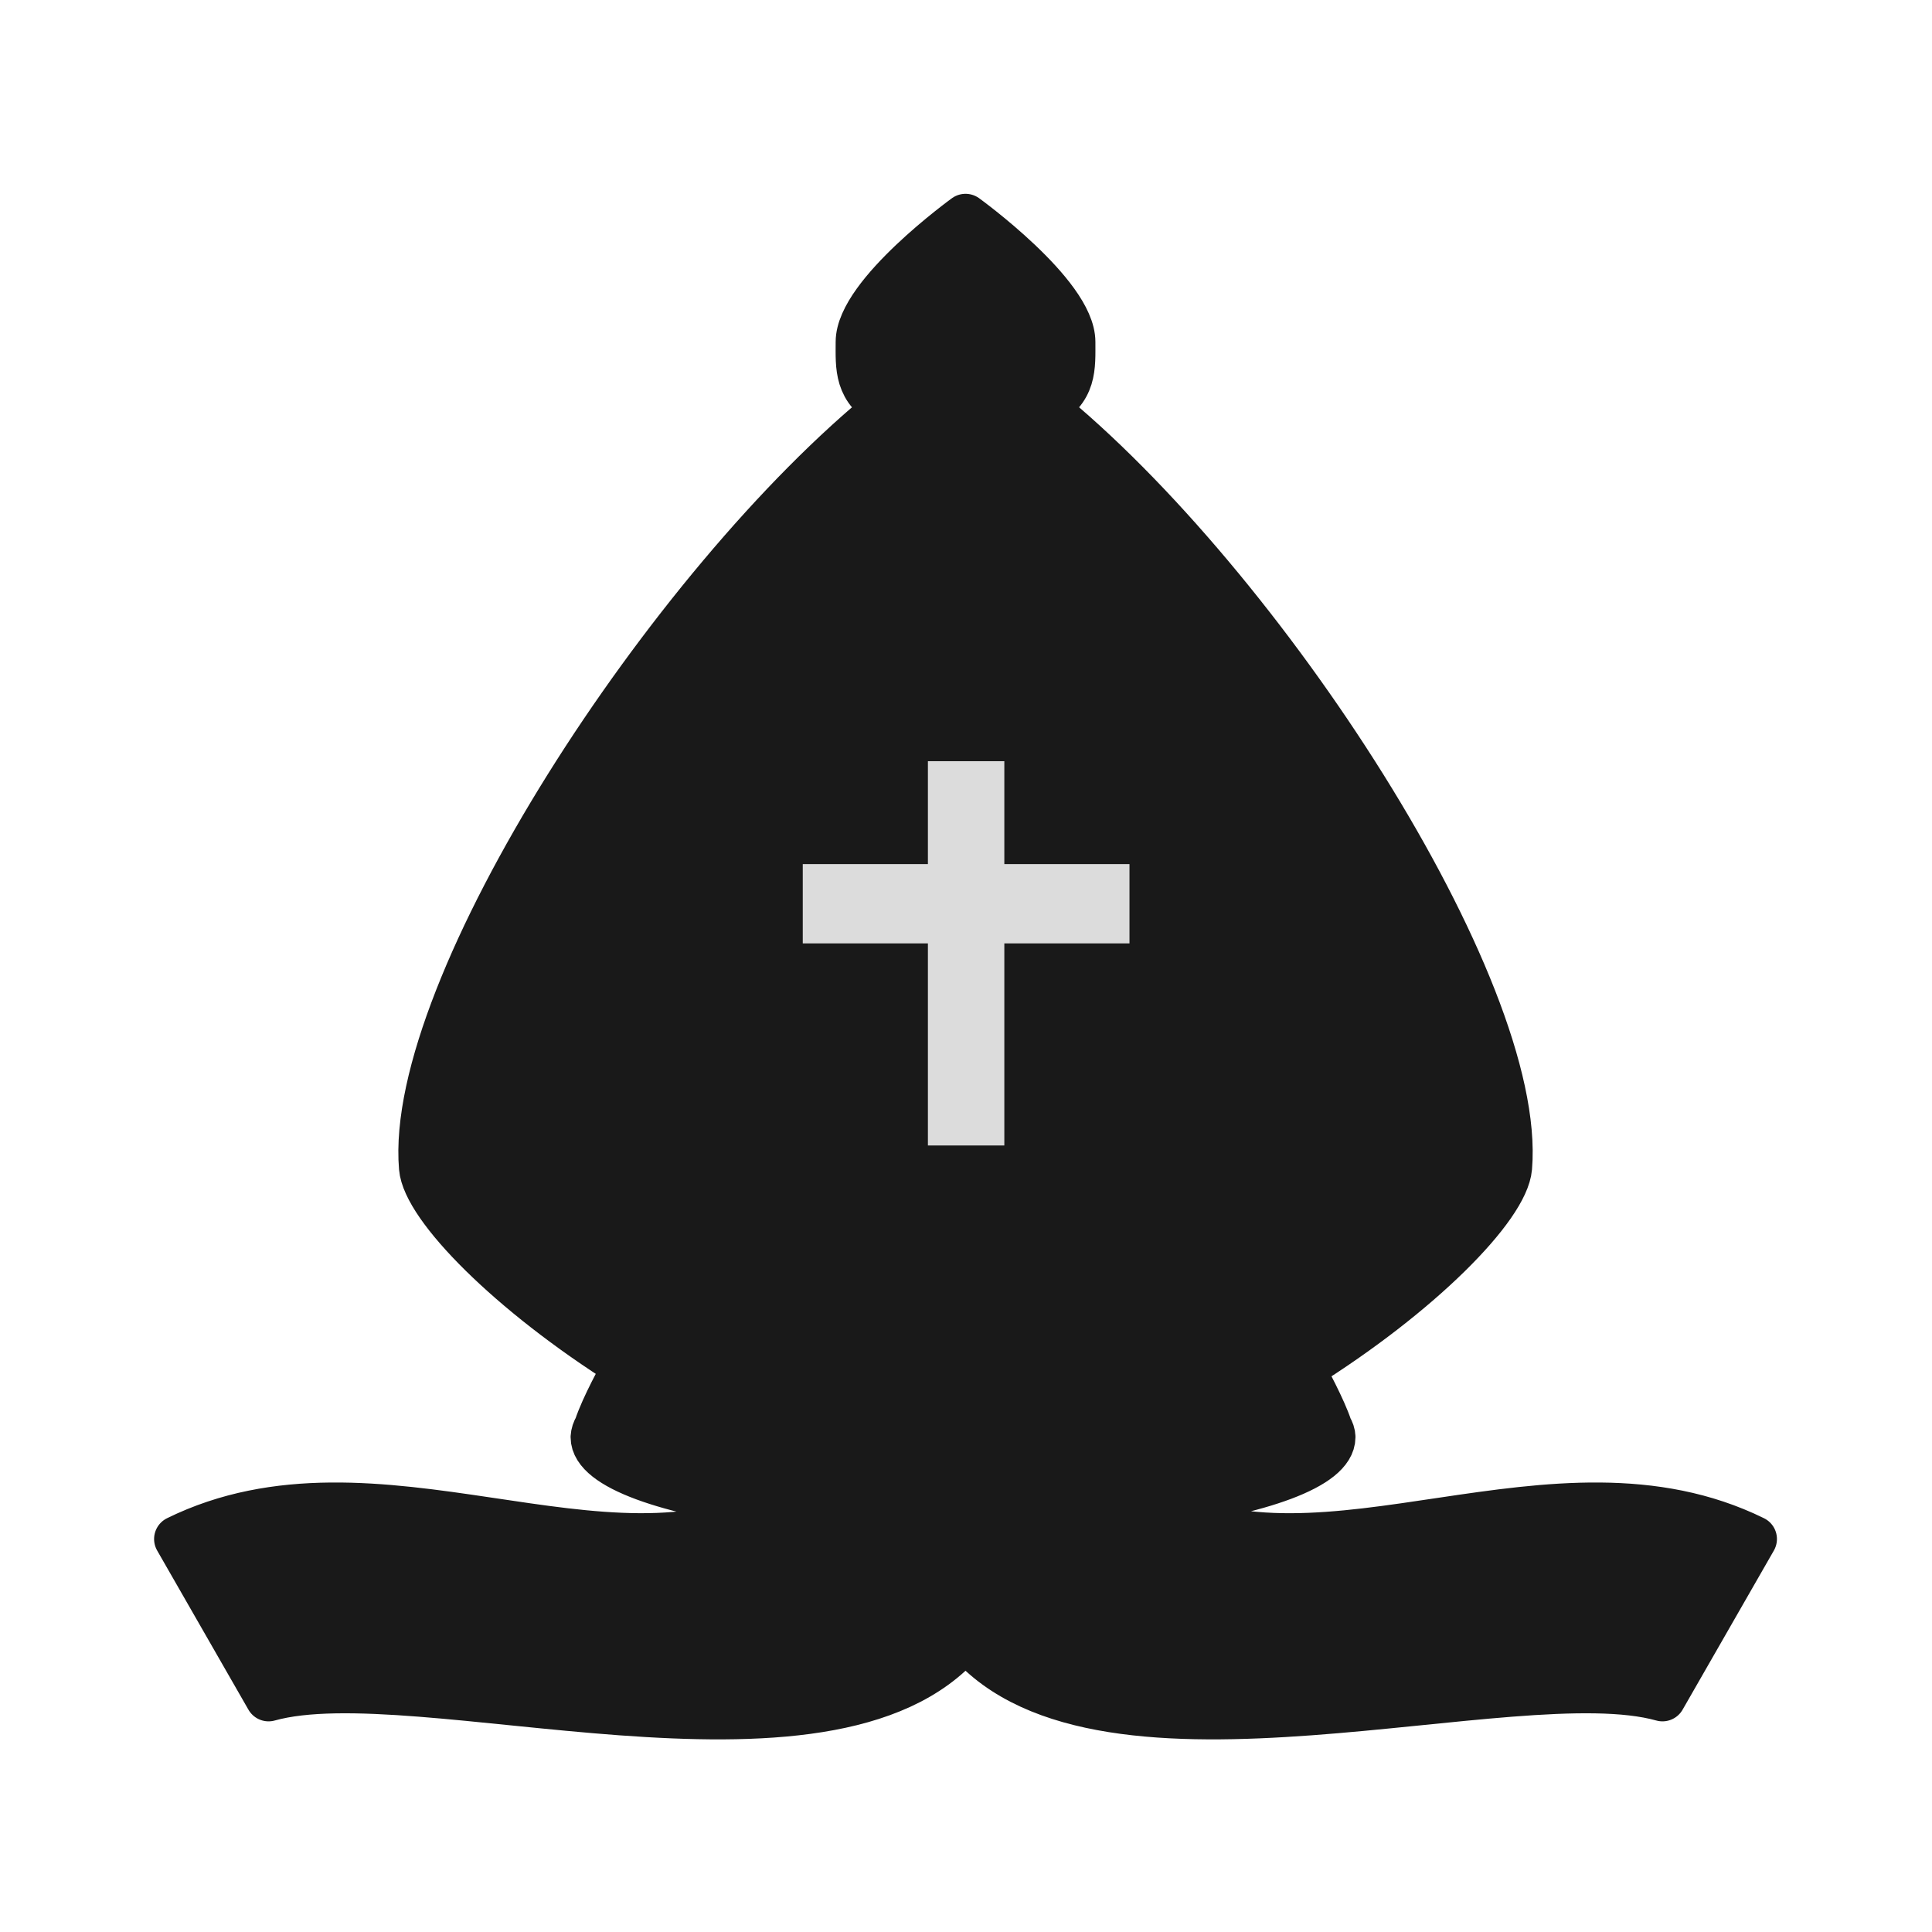
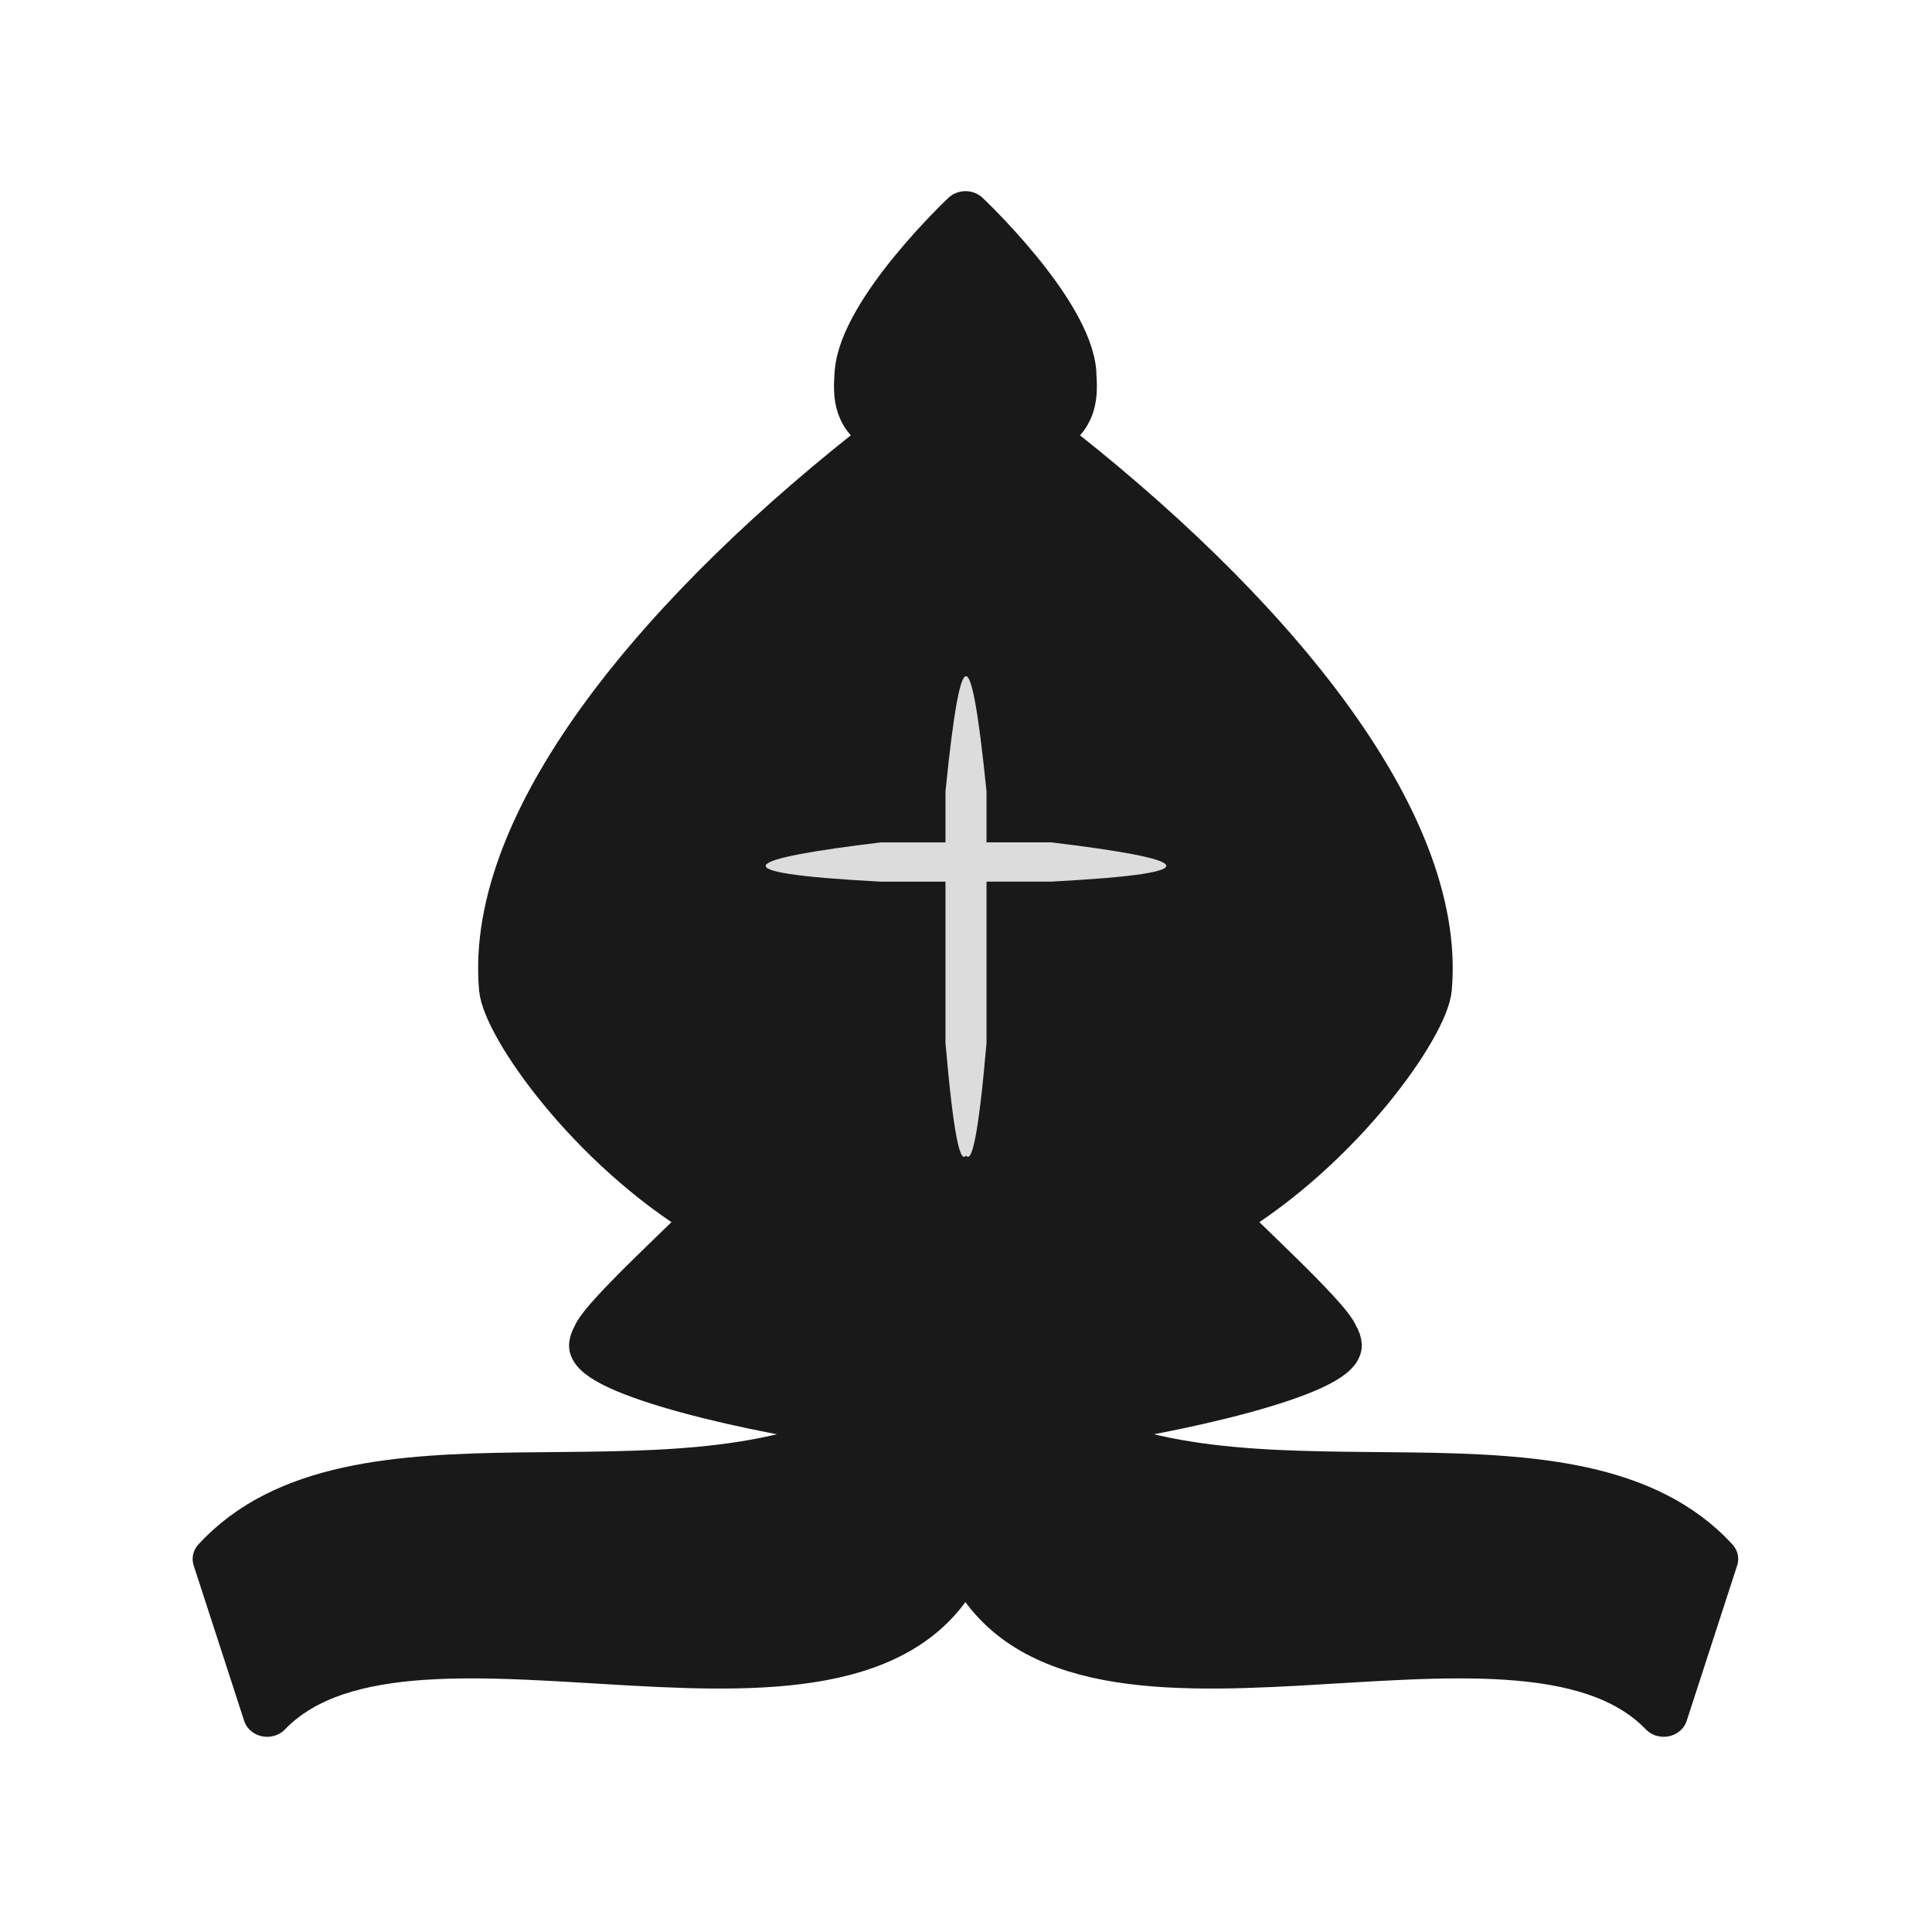
<svg xmlns="http://www.w3.org/2000/svg" width="50mm" height="50mm" clip-rule="evenodd" fill-rule="evenodd" image-rendering="optimizeQuality" shape-rendering="geometricPrecision" text-rendering="geometricPrecision" version="1.1" viewBox="0 0 50 50">
-   <g transform="matrix(1.0243 0 0 1 -3331.9 2369.4)" stroke-width=".988">
-     <g fill-rule="evenodd" stroke-width=".988">
-       <path transform="matrix(.25839 0 0 .26449 122.05 -86.393)" d="m12211-8610.5s-10.431 7.555-10.431 12.225c0 2.433-0.225 4.747 2.916 6.35-21.532 17.398-47.09 56.979-45.617 74.445 0.321 3.817 8.528 12.211 19.97 19.408-0.468 0.839-2.205 3.971-2.867 5.984-0.196 0.325-0.301 0.651-0.32 0.979-1e-3 2.885 7.175 5.399 17.836 6.764-16.517 8.97-39.169-6.33-58.563 3.203l8.926 15.574c14.463-4.055 54.771 9.606 67.908-5.688h0.485c13.137 15.294 53.444 1.632 67.906 5.688l8.926-15.574c-19.433-9.551-42.134 5.829-58.659-3.254 10.444-1.376 17.446-3.864 17.446-6.713 0-0.314-0.118-0.619-0.299-0.928-0.61-1.843-2.178-4.74-2.764-5.809 11.631-7.247 20.007-15.778 20.332-19.635 1.473-17.466-24.081-57.048-45.613-74.445 3.141-1.602 2.907-3.917 2.914-6.35 0-4.67-10.432-12.225-10.432-12.225z" fill="#191919" stroke="#191919" stroke-linecap="round" stroke-linejoin="round" stroke-width="4.535" style="paint-order:normal" />
-       <path d="m3276.3-2349.7v2.663h-3.162v2.052h3.162v5.23h1.931v-5.23h3.162v-2.052h-3.162v-2.663z" fill="#dcdcdc" style="paint-order:normal" />
+   <g transform="translate(-3206.1 2236.1)">
+     <g transform="matrix(1.0015 0 0 .93401 -18.622 -50.678)" stroke-width="1.034">
+       <path d="m3247.6-2329.5c0.043 0.631 0.06 1.29-0.772 1.726 5.701 4.728 10.351 10.592 9.961 15.339-0.085 1.037-2.258 4.406-5.288 6.362 0.124 0.228 2.701 2.711 2.877 3.258 0.052 0.088 0.08 0.177 0.085 0.266 0 0.784-4.226 1.853-7.049 2.224 5.09 2.868 13.208-0.465 16.775 3.694l-1.305 4.307c-3.766-4.196-15.419 1.849-17.98-4.291h-0.128c-2.561 6.14-14.214 0.095-17.98 4.291l-1.305-4.307c3.567-4.159 11.684-0.826 16.775-3.694-2.823-0.371-7.05-1.44-7.049-2.224 0.01-0.089 0.033-0.178 0.085-0.266 0.175-0.547 2.753-3.03 2.877-3.258-3.03-1.956-5.203-5.325-5.288-6.362-0.39-4.747 4.26-10.611 9.961-15.339-0.832-0.435-0.815-1.094-0.772-1.726 0.12-1.743 2.761-4.409 2.762-4.41 0 0 2.642 2.667 2.762 4.41z" fill="#191919" fill-rule="evenodd" stroke="#191919" stroke-linecap="round" stroke-linejoin="round" stroke-width="1.241" style="paint-order:normal" />
    </g>
+     <path d="m3231.1-2218.6v12.404c0.148 0.203 0.318-0.455 0.531-2.91v-4.178h1.674c4.402-0.232 3.515-0.592 0-1.016h-1.674v-1.319c-0.221-2.191-0.39-2.982-0.531-2.982zm0 0c-0.141 0-0.311 0.791-0.531 2.982v1.319h-1.674c-3.515 0.424-4.402 0.784 0 1.016h1.674v4.178c0.213 2.454 0.383 3.113 0.531 2.91z" fill="#dcdcdc" fill-rule="evenodd" style="paint-order:normal" />
  </g>
</svg>
